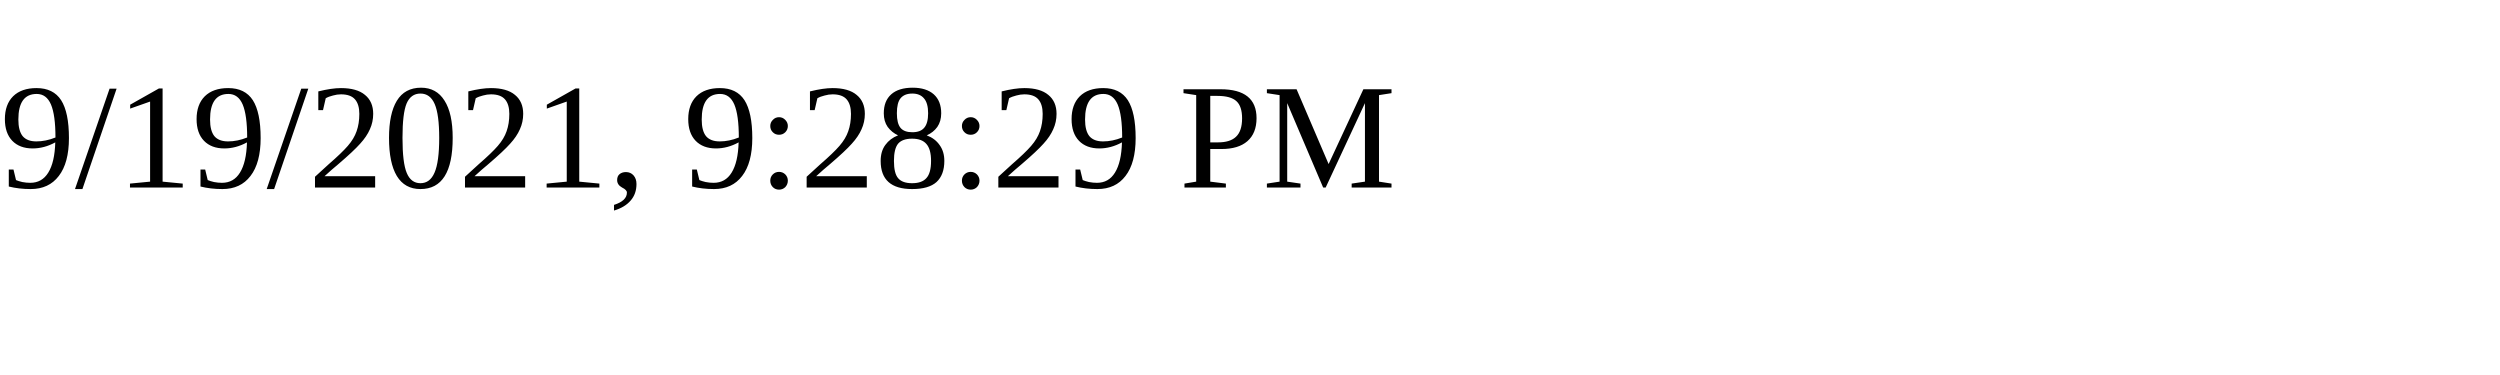
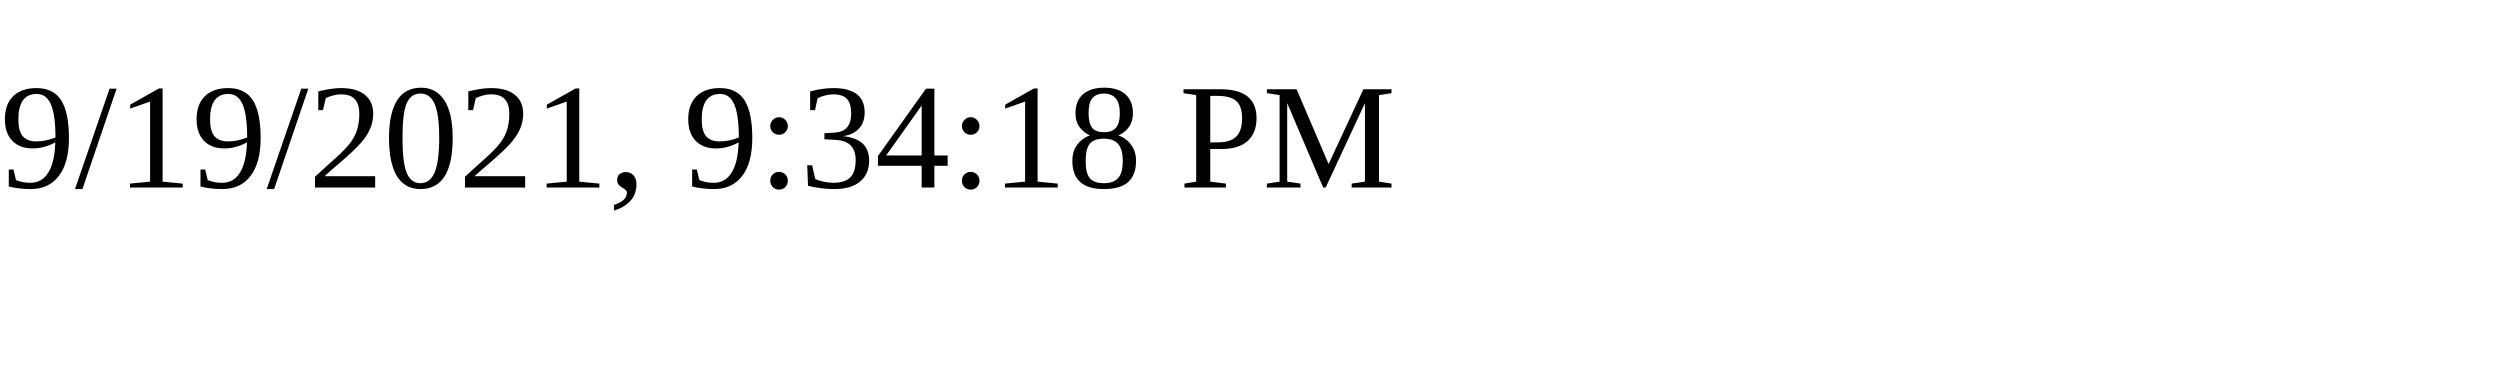
<svg xmlns="http://www.w3.org/2000/svg" height="30" width="200">
-   <text x="0" y="15">9/19/2021, 9:28:29 PM</text>
+   <text x="0" y="15">9/19/2021, 9:34:18 PM</text>
</svg>
